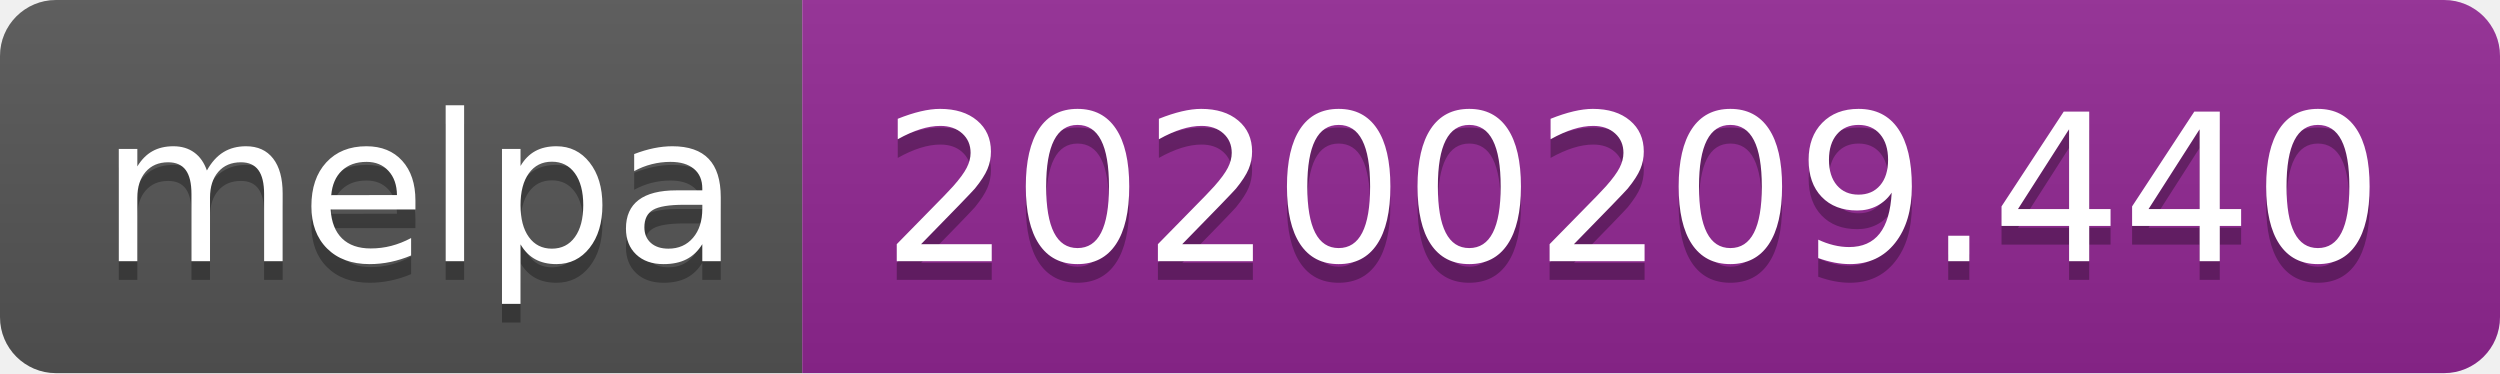
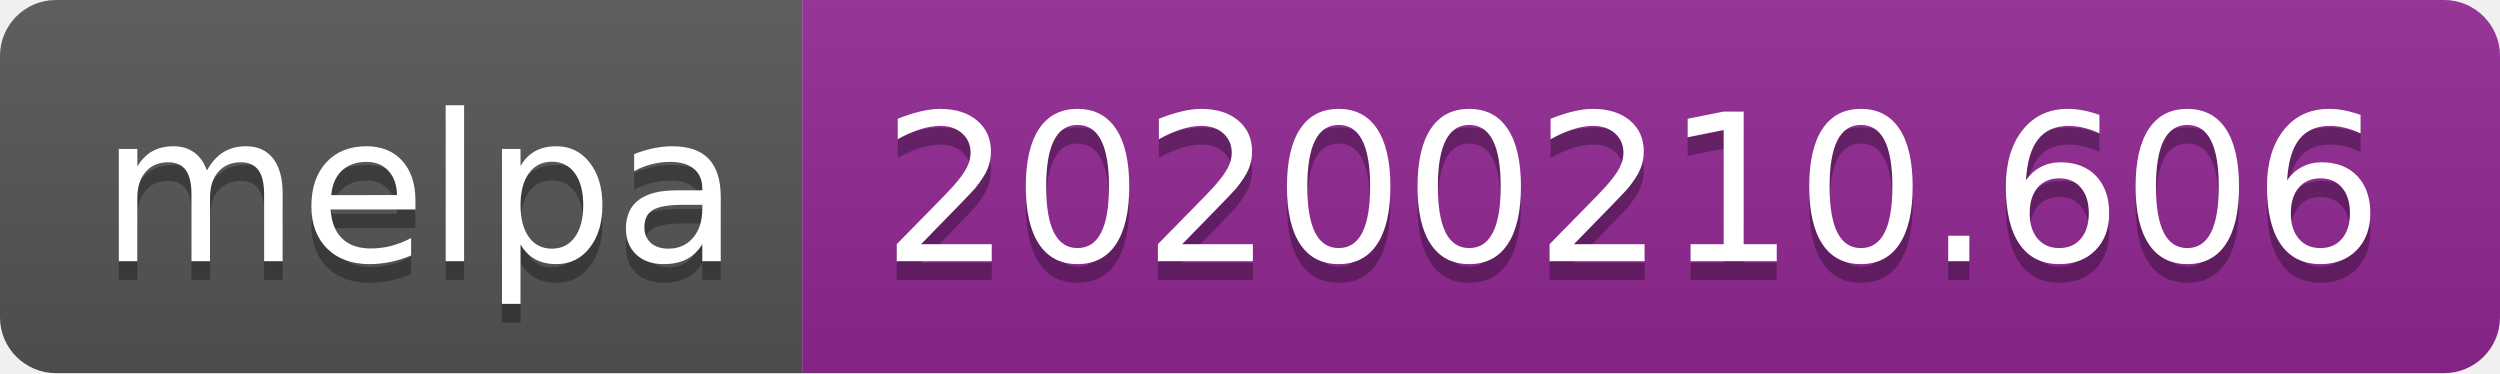
<svg xmlns="http://www.w3.org/2000/svg" width="134" height="20">
  <linearGradient id="b" x2="0" y2="100%">
    <stop offset="0" stop-color="#bbb" stop-opacity=".1" />
    <stop offset="1" stop-opacity=".1" />
  </linearGradient>
  <clipPath id="a">
    <rect width="134" height="20" rx="3" fill="#fff" />
  </clipPath>
  <g clip-path="url(#a)">
    <path fill="#555" d="M0 0h43v20H0z" />
    <path fill="#922793" d="M43 0h91v20H43z" />
    <path fill="url(#b)" d="M0 0h134v20H0z" />
  </g>
  <g fill="#fff" text-anchor="middle" font-family="DejaVu Sans,Verdana,Geneva,sans-serif" font-size="110">
    <text x="225" y="150" fill="#010101" fill-opacity=".3" transform="scale(.1)" textLength="330">melpa</text>
    <text x="225" y="140" transform="scale(.1)" textLength="330">melpa</text>
-     <text x="875" y="150" fill="#010101" fill-opacity=".3" transform="scale(.1)" textLength="810">20200209.440</text>
-     <text x="875" y="140" transform="scale(.1)" textLength="810">20200209.440</text>
+     <text x="875" y="150" fill="#010101" fill-opacity=".3" transform="scale(.1)" textLength="810">20200210.606</text>
+     <text x="875" y="140" transform="scale(.1)" textLength="810">20200210.606</text>
  </g>
</svg>
